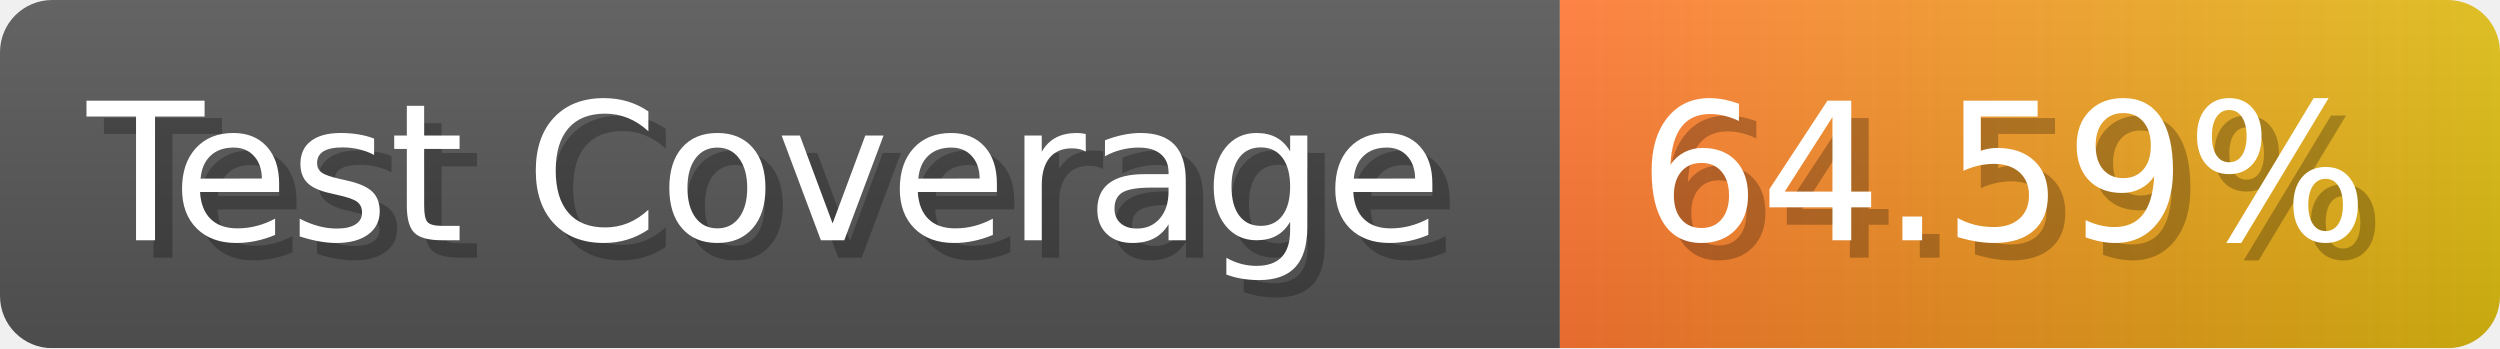
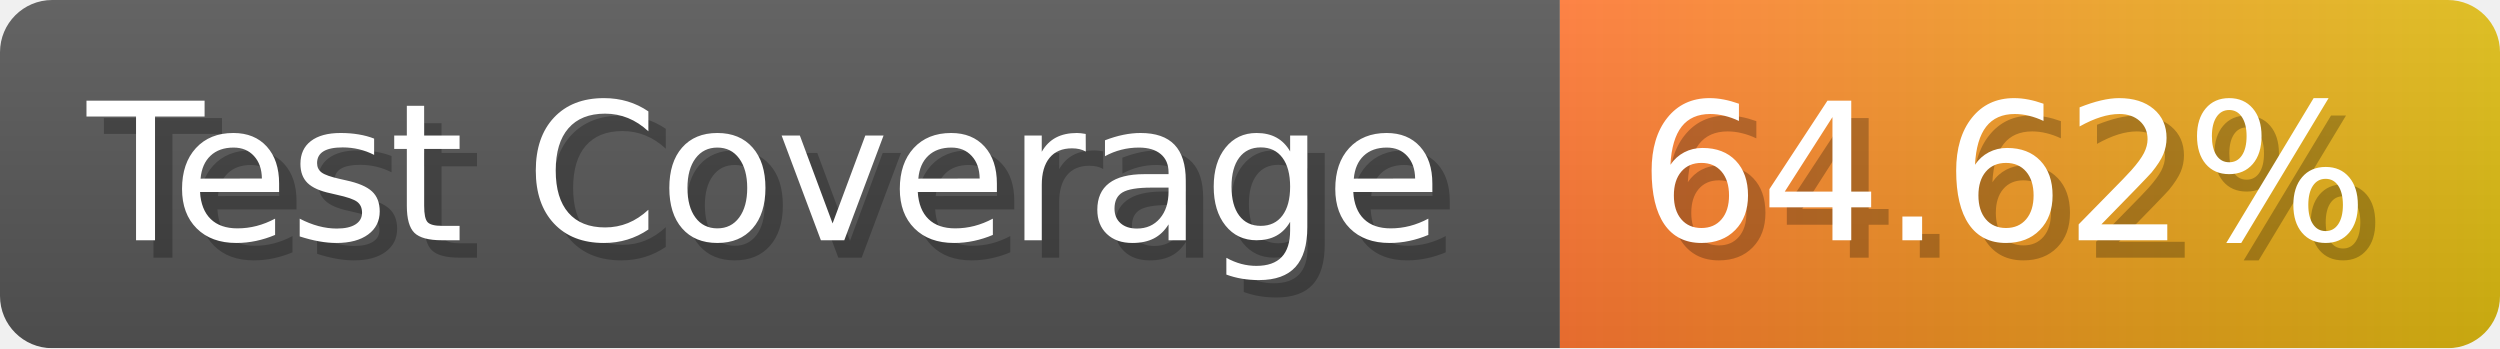
- <svg xmlns="http://www.w3.org/2000/svg" width="143.6" height="20" viewBox="0 0 1436 200" role="img" aria-label="Test Coverage: 64.59%">
+ <svg xmlns="http://www.w3.org/2000/svg" width="143.6" height="20" viewBox="0 0 1436 200" role="img" aria-label="Test Coverage: 64.62%">
  <linearGradient id="a" x2="0" y2="100%">
    <stop offset="0" stop-opacity=".1" stop-color="#EEE" />
    <stop offset="1" stop-opacity=".1" />
  </linearGradient>
  <mask id="m">
    <rect width="1436" height="200" rx="30" fill="#FFF" />
  </mask>
  <g mask="url(#m)">
    <rect width="896" height="200" fill="#555" />
    <rect width="540" height="200" fill="url(#x)" x="896" />
    <rect width="1436" height="200" fill="url(#a)" />
  </g>
  <g aria-hidden="true" fill="#fff" text-anchor="start" font-family="Verdana,DejaVu Sans,sans-serif" font-size="110">
    <text x="60" y="148" textLength="796" fill="#000" opacity="0.25">Test Coverage</text>
    <text x="50" y="138" textLength="796">Test Coverage</text>
-     <text x="951" y="148" textLength="440" fill="#000" opacity="0.25">64.59%</text>
-     <text x="941" y="138" textLength="440">64.59%</text>
+     <text x="951" y="148" textLength="440" fill="#000" opacity="0.25">64.62%</text>
+     <text x="941" y="138" textLength="440">64.62%</text>
  </g>
  <linearGradient id="x" x1="0%" y1="0%" x2="100%" y2="0%">
    <stop offset="0%" style="stop-color:#F73" />
    <stop offset="100%" style="stop-color:#DB1" />
  </linearGradient>
</svg>
